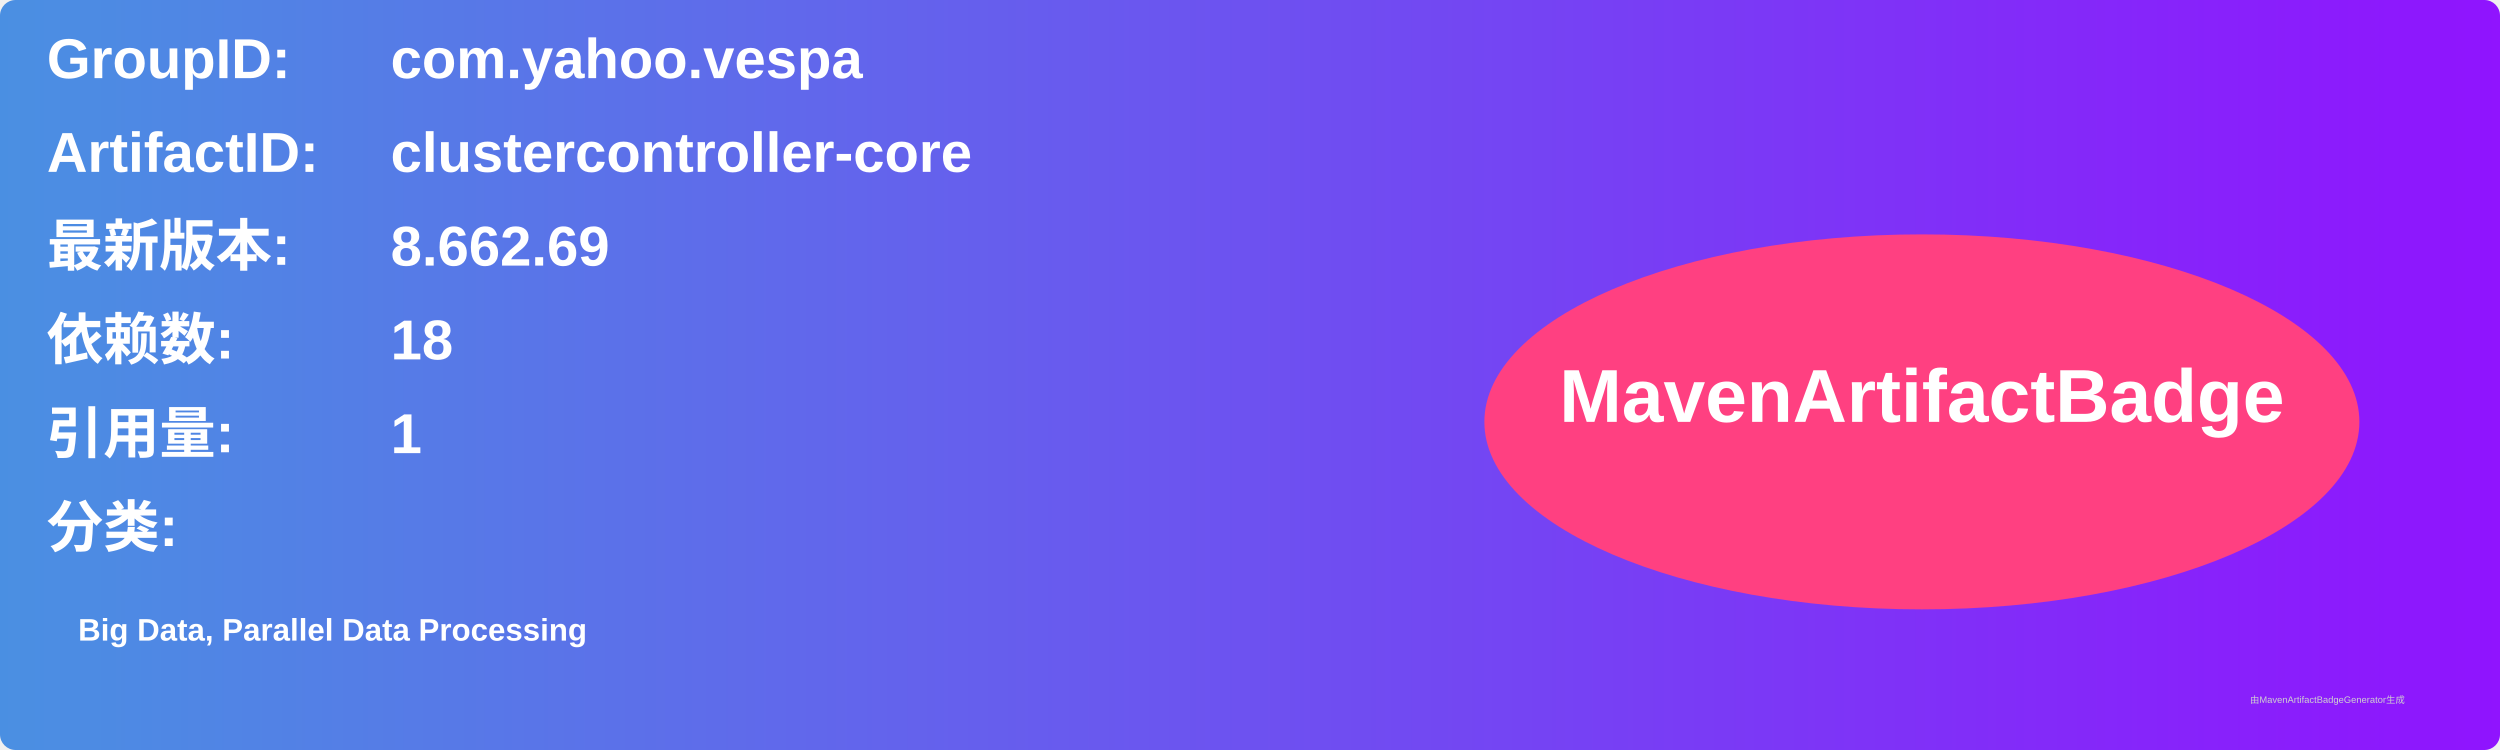
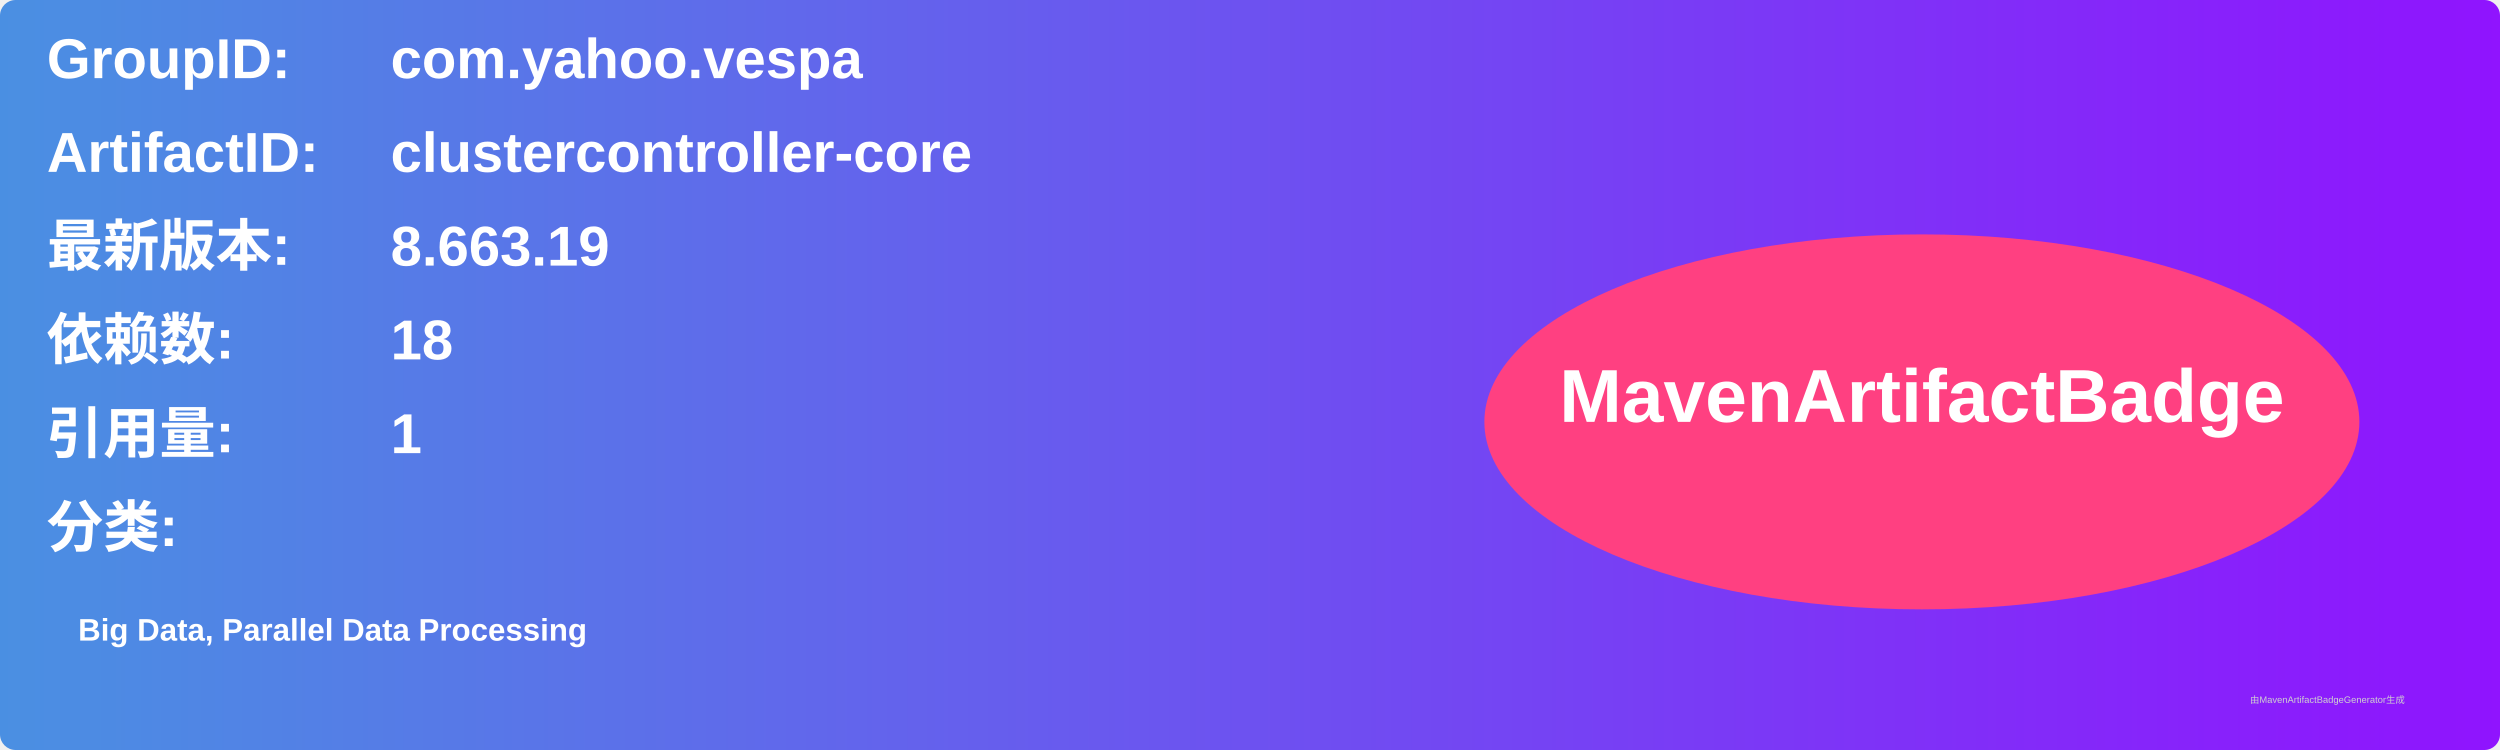
<svg xmlns="http://www.w3.org/2000/svg" width="800" height="240" viewBox="0 0 800 240">
  <linearGradient id="grad" x1="0%" y1="0%" x2="100%" y2="0%">
    <stop offset="0%" stop-color="#4a90e2" />
    <stop offset="100%" stop-color="#9013fe" />
  </linearGradient>
  <rect width="100%" height="100%" rx="5" ry="5" fill="url(#grad)" />
  <g transform="translate(15, 15)">
    <text x="0" y="10" font-family="Arial" font-size="18" fill="white" font-weight="bold" width="260">GroupID:</text>
    <text x="110" y="10" font-family="Arial" font-size="18" fill="white" font-weight="bold" width="460">com.yahoo.vespa</text>
    <text x="0" y="40" font-family="Arial" font-size="18" fill="white" font-weight="bold" width="260">ArtifactID:</text>
    <text x="110" y="40" font-family="Arial" font-size="18" fill="white" font-weight="bold" width="460">clustercontroller-core</text>
    <text x="0" y="70" font-family="Arial" font-size="18" fill="white" font-weight="bold">最新版本:</text>
    <text x="110" y="70" font-family="Arial" font-size="18" fill="white" font-weight="bold">
-       <tspan font-weight="bold">8.662.69</tspan>
+       <tspan font-weight="bold">8.663.19</tspan>
    </text>
    <text x="0" y="100" font-family="Arial" font-size="18" fill="white" font-weight="bold">依赖数: </text>
    <text x="110" y="100" font-family="Arial" font-size="18" fill="white">
      <tspan font-weight="bold">18</tspan>
    </text>
    <text x="0" y="130" font-family="Arial" font-size="18" fill="white" font-weight="bold">引用量: </text>
    <text x="110" y="130" font-family="Arial" font-size="18" fill="white">
      <tspan font-weight="bold">1</tspan>
    </text>
    <text x="0" y="160" font-family="Arial" font-size="18" fill="white" font-weight="bold">分类:</text>
    <text x="10" y="190" font-family="Arial" font-size="10" fill="white">
      <tspan font-weight="bold">Big Data, Parallel Data Processing</tspan>
    </text>
    <ellipse cx="600" cy="120" rx="140" ry="60" fill="#ff4081" />
    <text x="600" y="120" text-anchor="middle" font-family="Arial" font-size="24" fill="white" font-weight="bold">MavenArtifactBadge</text>
  </g>
  <text x="720" y="225" font-family="Arial" font-size="3" fill="#d0d0d0">由MavenArtifactBadgeGenerator生成</text>
</svg>
